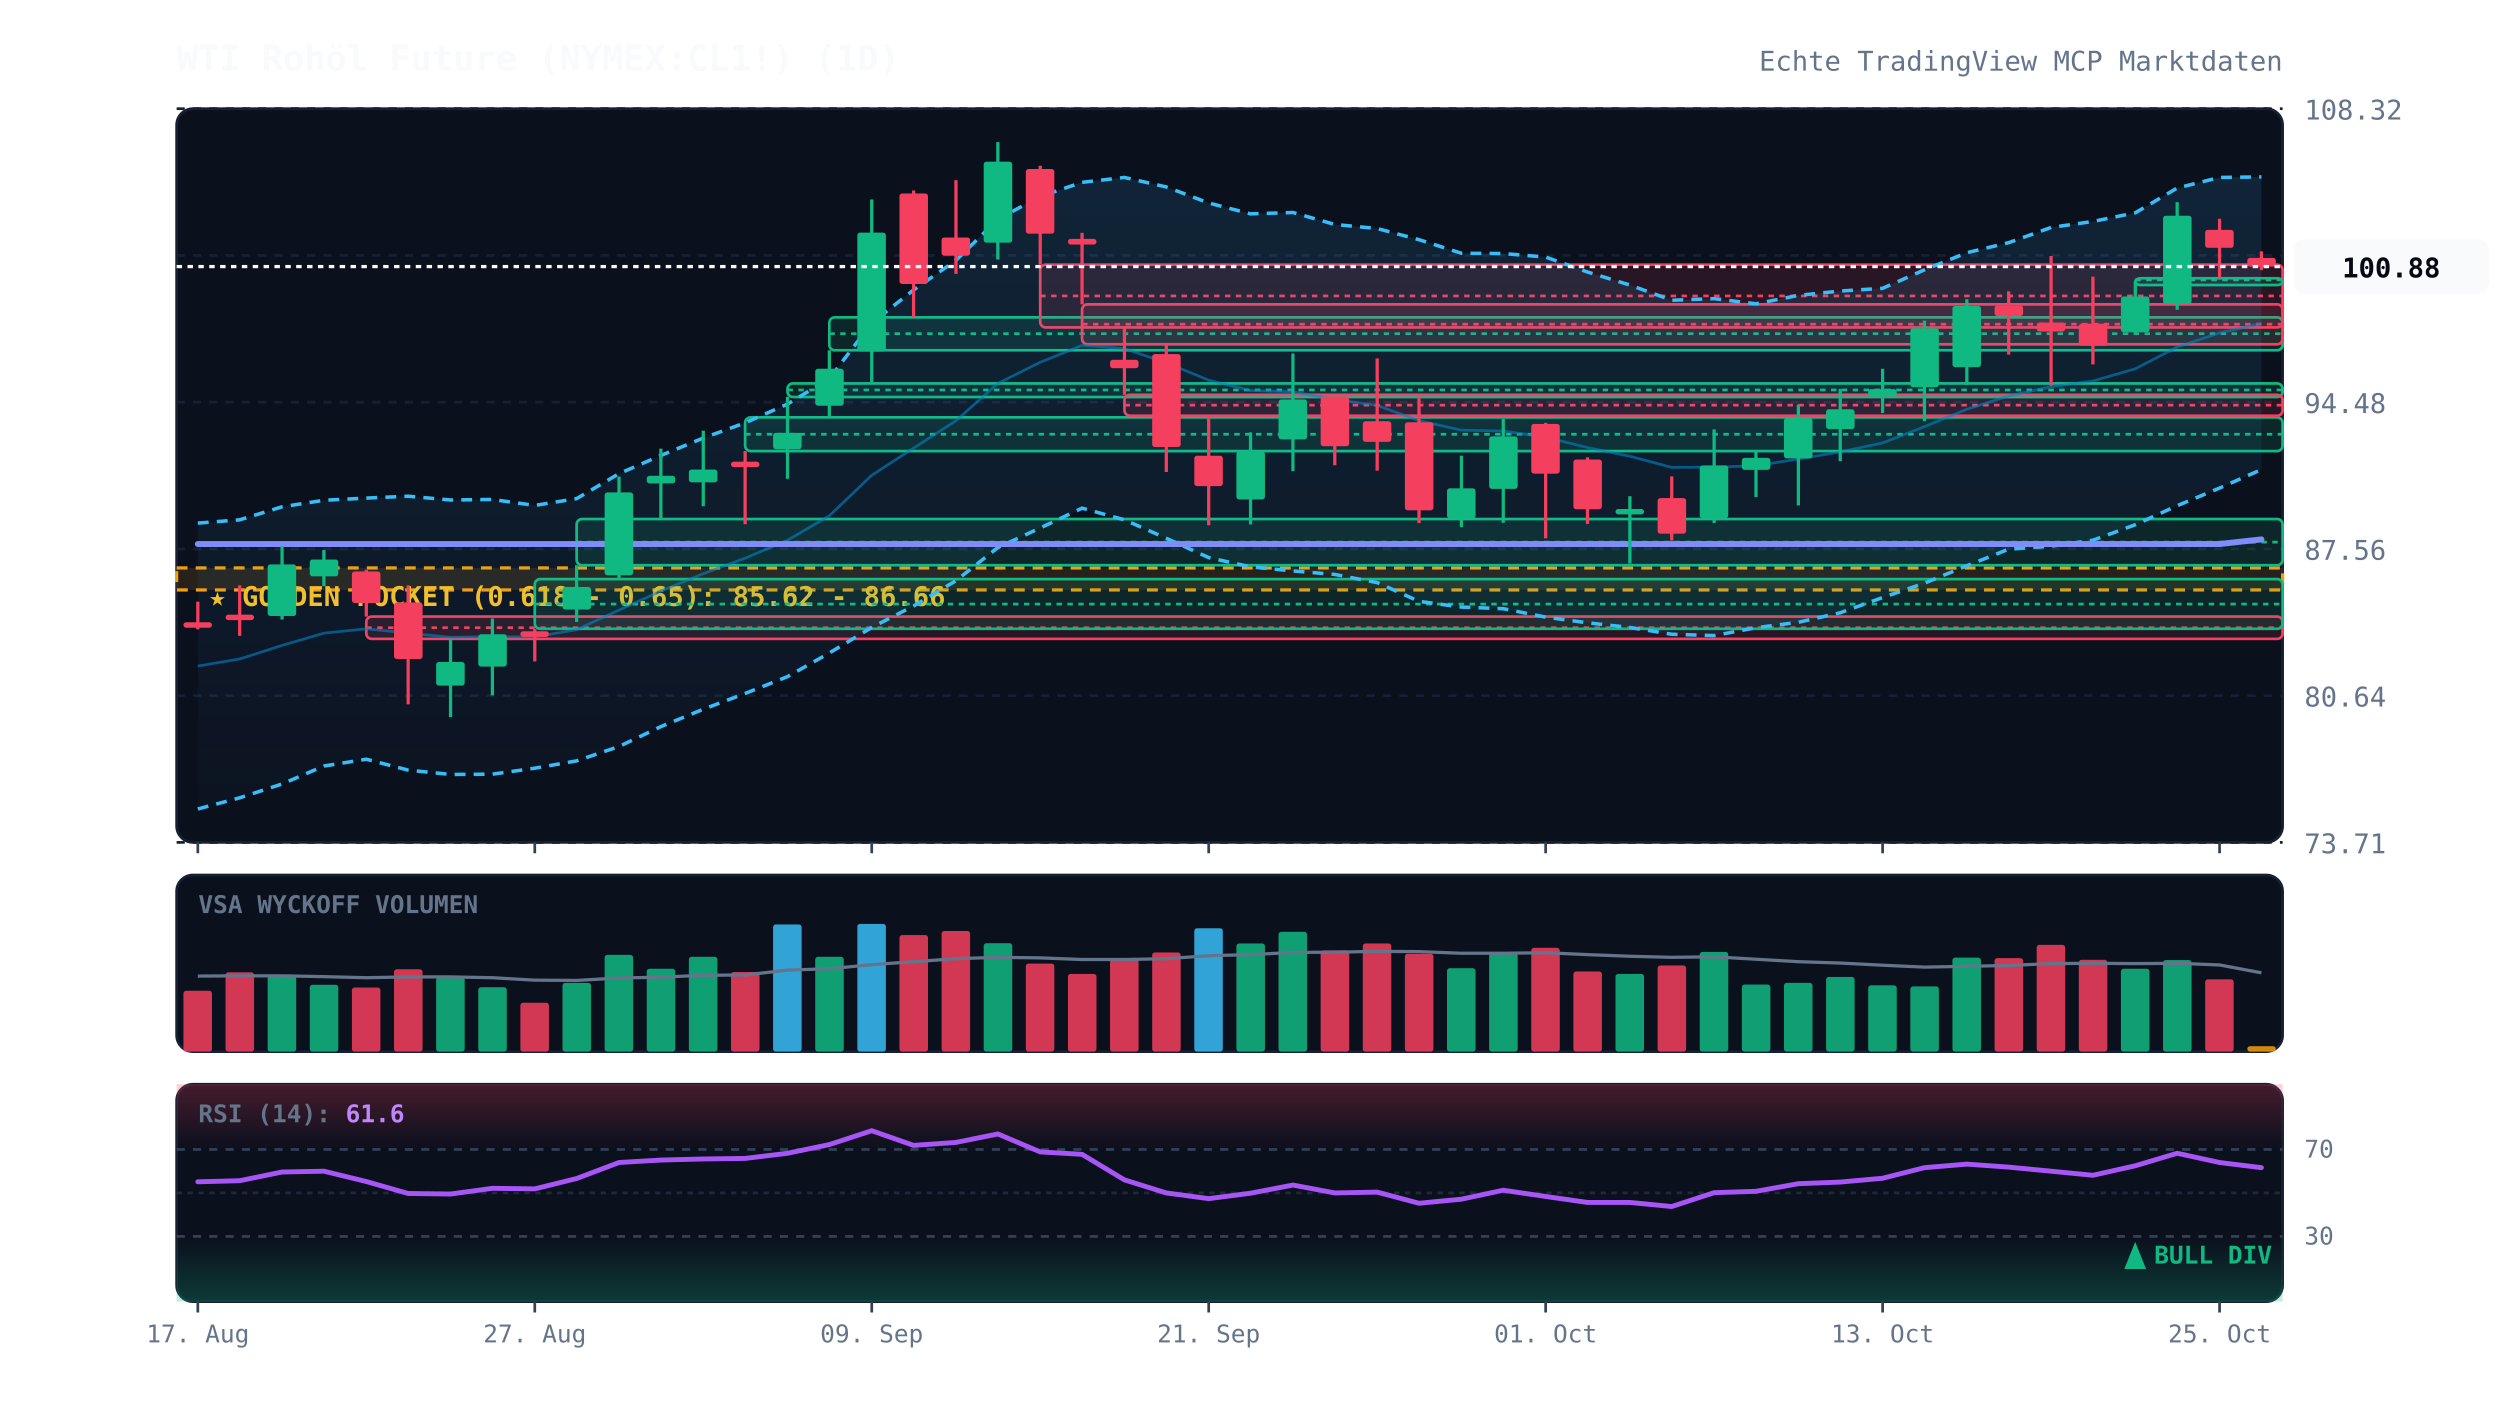
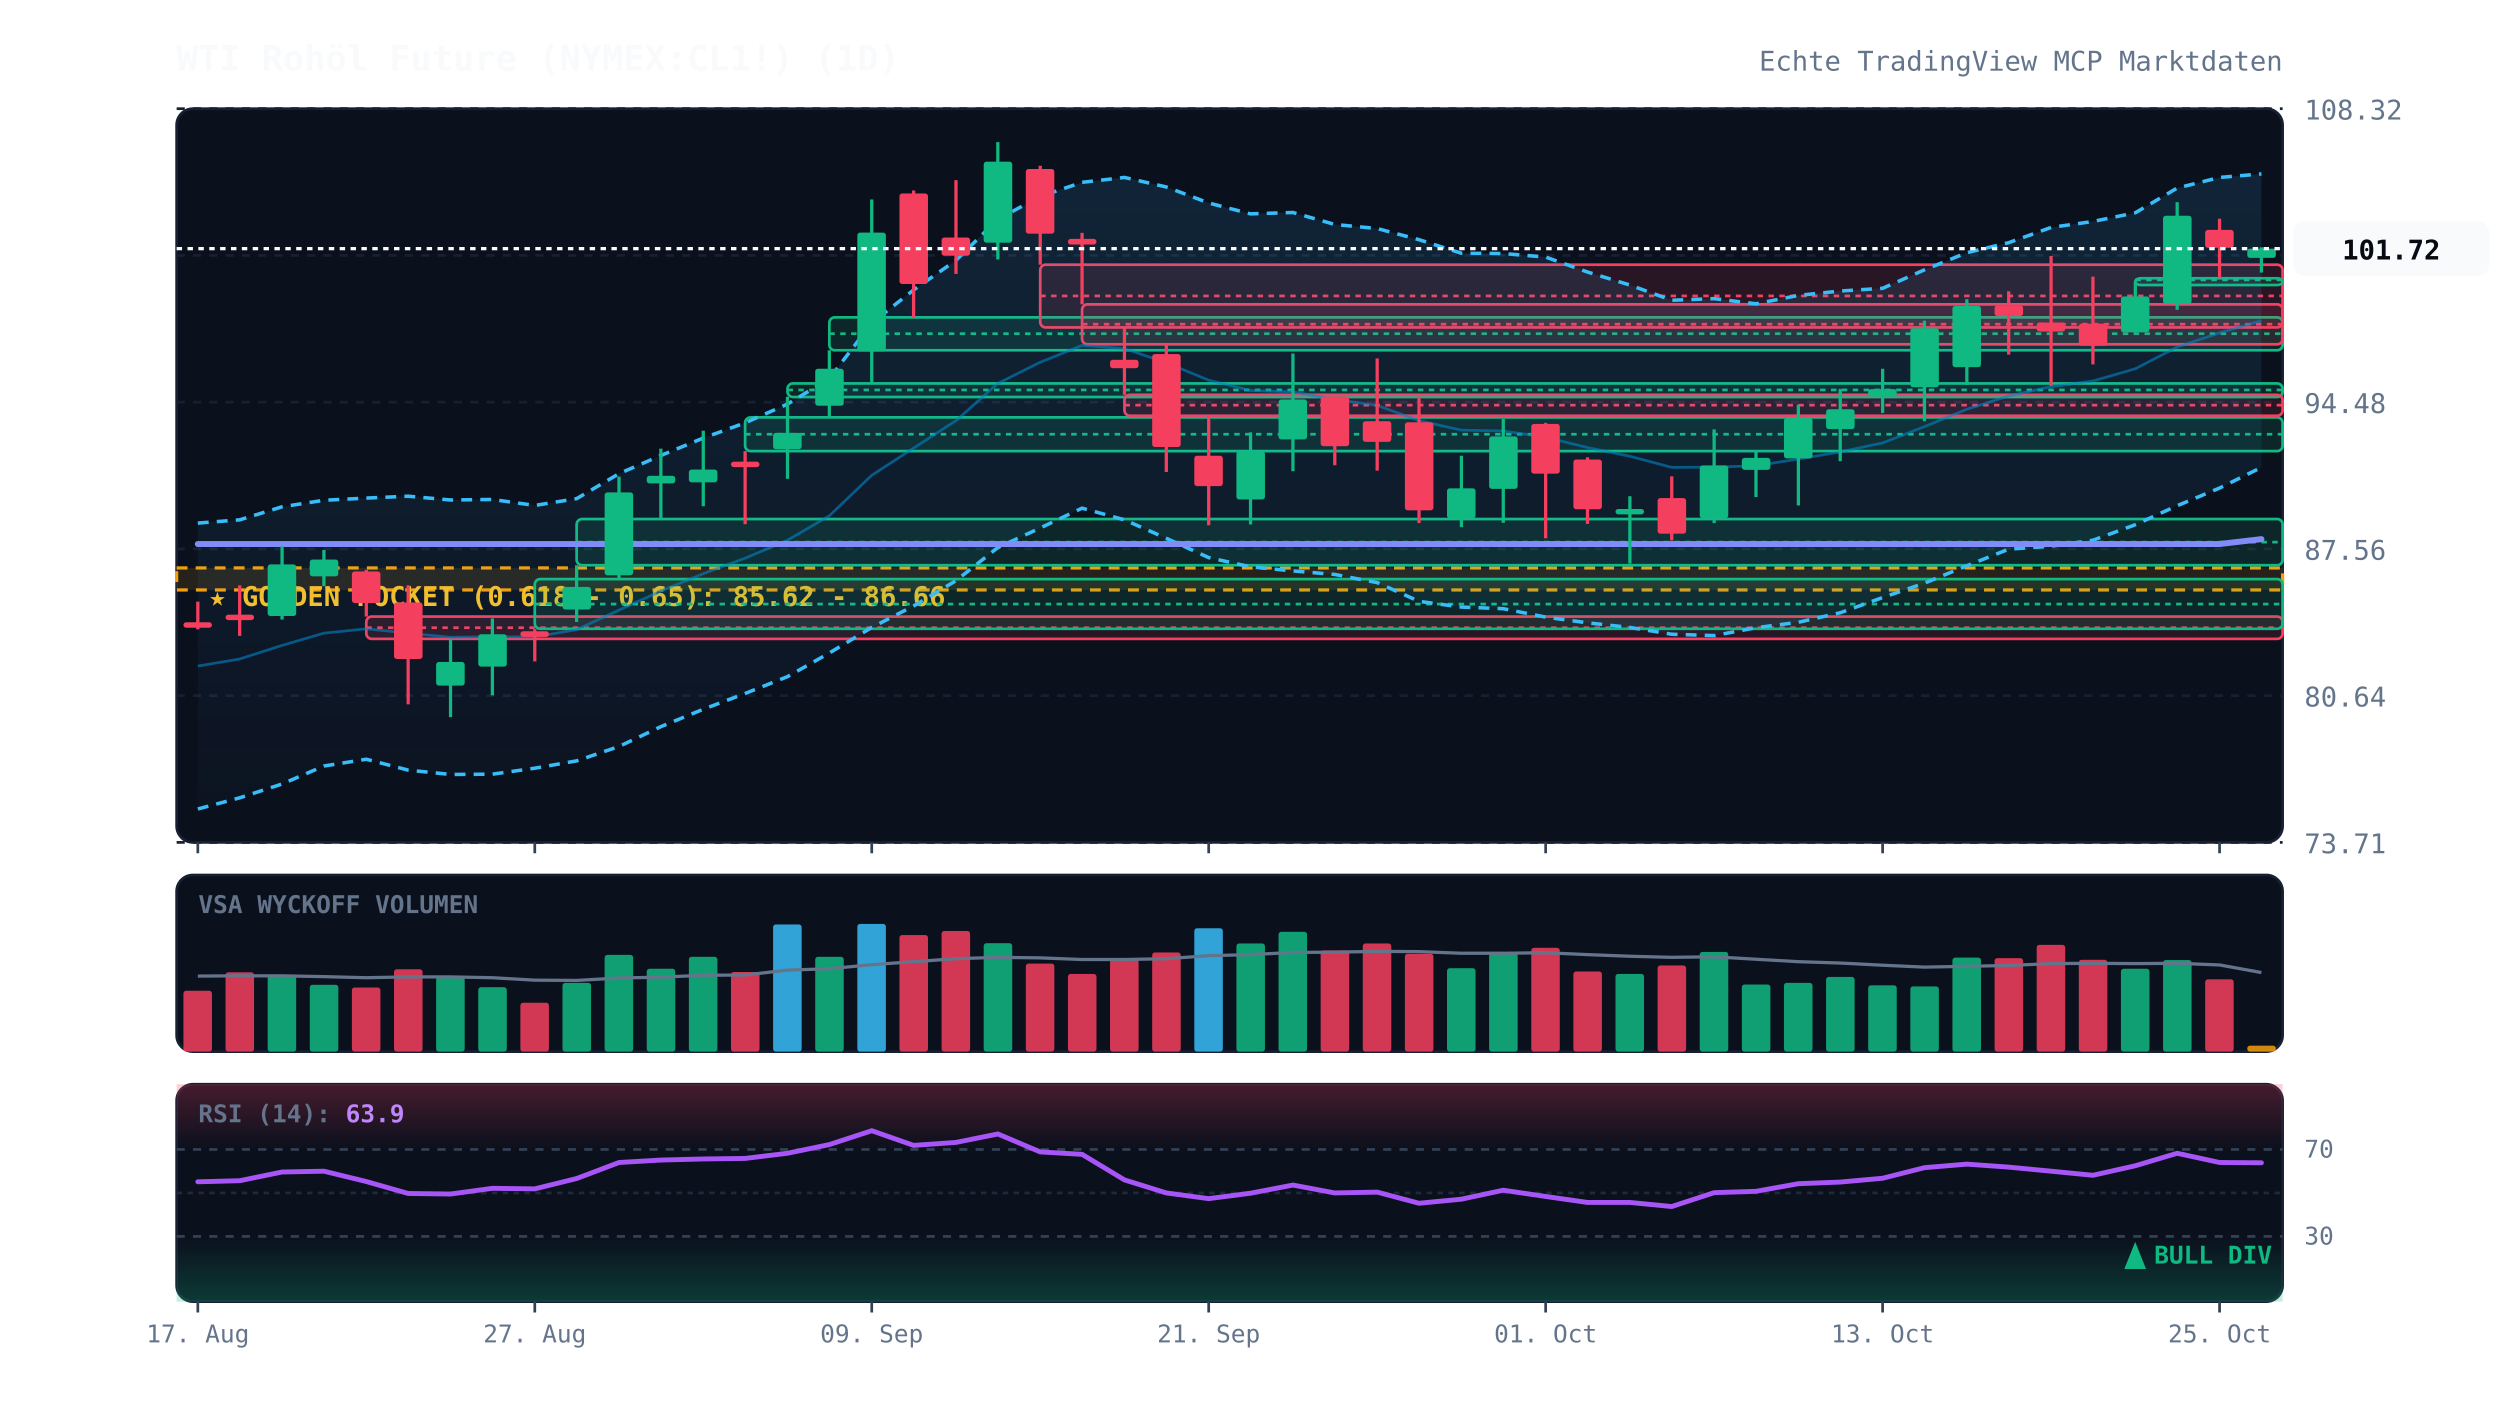
<svg xmlns="http://www.w3.org/2000/svg" viewBox="0 0 920 520" width="100%" height="100%" style="background:#070a13; font-family:'JetBrains Mono', monospace;">
  <defs>
    <linearGradient id="cloud-grad" x1="0%" y1="0%" x2="0%" y2="100%">
      <stop offset="0%" stop-color="#38bdf8" stop-opacity="0.12" />
      <stop offset="100%" stop-color="#38bdf8" stop-opacity="0.02" />
    </linearGradient>
    <linearGradient id="rsi-overbought" x1="0%" y1="0%" x2="0%" y2="100%">
      <stop offset="0%" stop-color="#f43f5e" stop-opacity="0.25" />
      <stop offset="100%" stop-color="#f43f5e" stop-opacity="0.0" />
    </linearGradient>
    <linearGradient id="rsi-oversold" x1="0%" y1="0%" x2="0%" y2="100%">
      <stop offset="0%" stop-color="#10b981" stop-opacity="0.0" />
      <stop offset="100%" stop-color="#10b981" stop-opacity="0.25" />
    </linearGradient>
  </defs>
  <rect x="65" y="40" width="775" height="270" fill="#0b101d" rx="6" stroke="#172033" stroke-width="1" />
  <rect x="65" y="322" width="775" height="65" fill="#0b101d" rx="6" stroke="#172033" stroke-width="1" />
  <rect x="65" y="399" width="775" height="80" fill="#0b101d" rx="6" stroke="#172033" stroke-width="1" />
  <line x1="65" y1="310.0" x2="840" y2="310.0" stroke="#172033" stroke-dasharray="3,3" stroke-width="1" />
  <text x="848" y="314.0" fill="#64748b" font-size="10" text-anchor="start">73.71</text>
  <line x1="65" y1="256.0" x2="840" y2="256.0" stroke="#172033" stroke-dasharray="3,3" stroke-width="1" />
  <text x="848" y="260.0" fill="#64748b" font-size="10" text-anchor="start">80.64</text>
  <line x1="65" y1="202.0" x2="840" y2="202.0" stroke="#172033" stroke-dasharray="3,3" stroke-width="1" />
  <text x="848" y="206.0" fill="#64748b" font-size="10" text-anchor="start">87.56</text>
  <line x1="65" y1="148.0" x2="840" y2="148.0" stroke="#172033" stroke-dasharray="3,3" stroke-width="1" />
  <text x="848" y="152.0" fill="#64748b" font-size="10" text-anchor="start">94.48</text>
  <line x1="65" y1="94.0" x2="840" y2="94.0" stroke="#172033" stroke-dasharray="3,3" stroke-width="1" />
  <text x="848" y="98.0" fill="#64748b" font-size="10" text-anchor="start">101.40</text>
  <line x1="65" y1="40.0" x2="840" y2="40.0" stroke="#172033" stroke-dasharray="3,3" stroke-width="1" />
  <text x="848" y="44.0" fill="#64748b" font-size="10" text-anchor="start">108.32</text>
  <rect x="65" y="209.0" width="775" height="8.1" fill="rgba(245, 158, 11, 0.12)" stroke="#f59e0b" stroke-dasharray="4,3" stroke-width="1.2" />
  <text x="77" y="223.0" fill="#fbbf24" font-size="10" font-weight="bold">★ GOLDEN POCKET (0.618 - 0.65): 85.62 - 86.66</text>
  <rect x="134.8" y="226.9" width="705.2" height="8.2" fill="rgba(244, 63, 94, 0.13)" stroke="#f43f5e" stroke-width="1" rx="2" />
  <line x1="134.8" y1="231.0" x2="840" y2="231.0" stroke="#f43f5e" stroke-dasharray="2,2" stroke-width="1" />
  <rect x="196.8" y="213.1" width="643.2" height="18.3" fill="rgba(16, 185, 129, 0.13)" stroke="#10b981" stroke-width="1" rx="2" />
  <line x1="196.8" y1="222.3" x2="840" y2="222.3" stroke="#10b981" stroke-dasharray="2,2" stroke-width="1" />
  <rect x="212.2" y="191.0" width="627.8" height="17.0" fill="rgba(16, 185, 129, 0.13)" stroke="#10b981" stroke-width="1" rx="2" />
  <line x1="212.2" y1="199.5" x2="840" y2="199.5" stroke="#10b981" stroke-dasharray="2,2" stroke-width="1" />
  <rect x="274.2" y="153.6" width="565.8" height="12.4" fill="rgba(16, 185, 129, 0.13)" stroke="#10b981" stroke-width="1" rx="2" />
  <line x1="274.2" y1="159.8" x2="840" y2="159.8" stroke="#10b981" stroke-dasharray="2,2" stroke-width="1" />
  <rect x="289.8" y="141.1" width="550.2" height="5.0" fill="rgba(16, 185, 129, 0.13)" stroke="#10b981" stroke-width="1" rx="2" />
  <line x1="289.8" y1="143.5" x2="840" y2="143.5" stroke="#10b981" stroke-dasharray="2,2" stroke-width="1" />
  <rect x="305.2" y="116.8" width="534.8" height="12.1" fill="rgba(16, 185, 129, 0.13)" stroke="#10b981" stroke-width="1" rx="2" />
  <line x1="305.2" y1="122.8" x2="840" y2="122.8" stroke="#10b981" stroke-dasharray="2,2" stroke-width="1" />
  <rect x="382.8" y="97.4" width="457.2" height="23.1" fill="rgba(244, 63, 94, 0.13)" stroke="#f43f5e" stroke-width="1" rx="2" />
  <line x1="382.8" y1="108.9" x2="840" y2="108.9" stroke="#f43f5e" stroke-dasharray="2,2" stroke-width="1" />
  <rect x="398.2" y="112.0" width="441.8" height="14.7" fill="rgba(244, 63, 94, 0.13)" stroke="#f43f5e" stroke-width="1" rx="2" />
  <line x1="398.2" y1="119.3" x2="840" y2="119.3" stroke="#f43f5e" stroke-dasharray="2,2" stroke-width="1" />
  <rect x="413.8" y="145.3" width="426.2" height="7.7" fill="rgba(244, 63, 94, 0.13)" stroke="#f43f5e" stroke-width="1" rx="2" />
  <line x1="413.8" y1="149.1" x2="840" y2="149.1" stroke="#f43f5e" stroke-dasharray="2,2" stroke-width="1" />
  <rect x="785.8" y="102.4" width="54.2" height="2.5" fill="rgba(16, 185, 129, 0.13)" stroke="#10b981" stroke-width="1" rx="2" />
  <line x1="785.8" y1="103.0" x2="840" y2="103.0" stroke="#10b981" stroke-dasharray="2,2" stroke-width="1" />
-   <polygon points="72.8,192.5 88.2,191.3 103.8,186.5 119.2,184.1 134.8,183.3 150.2,182.6 165.8,184.0 181.2,183.8 196.8,186.0 212.2,183.5 227.8,174.3 243.2,167.6 258.8,161.2 274.2,155.6 289.8,148.7 305.2,139.3 320.8,118.9 336.2,106.7 351.8,95.8 367.2,80.7 382.8,72.3 398.2,67.1 413.8,65.3 429.2,68.8 444.8,74.7 460.2,78.7 475.8,78.2 491.2,82.6 506.8,84.1 522.2,88.2 537.8,93.2 553.2,93.3 568.8,94.6 584.2,100.1 599.8,104.9 615.2,110.5 630.8,109.9 646.2,111.8 661.8,108.7 677.2,107.1 692.8,106.1 708.2,99.3 723.8,93.0 739.2,89.3 754.8,83.7 770.2,81.5 785.8,78.3 801.2,69.2 816.8,65.3 832.2,65.1 832.2,172.8 816.8,179.6 801.2,186.1 785.8,193.1 770.2,198.8 754.8,201.0 739.2,202.1 723.8,208.2 708.2,214.6 692.8,219.9 677.2,225.5 661.8,229.0 646.2,231.0 630.8,233.9 615.2,233.4 599.8,230.9 584.2,229.2 568.8,227.1 553.2,224.0 537.8,223.4 522.2,221.3 506.8,214.4 491.2,211.4 475.8,210.1 460.2,208.6 444.8,205.2 429.2,198.1 413.8,191.3 398.2,187.0 382.8,194.3 367.2,201.5 351.8,213.7 336.2,223.0 320.8,230.9 305.2,240.3 289.8,249.0 274.2,255.2 258.8,261.0 243.2,267.4 227.8,274.7 212.2,280.0 196.8,282.7 181.2,284.9 165.8,285.0 150.2,283.4 134.8,279.4 119.2,281.9 103.8,288.5 88.2,293.6 72.8,297.7" fill="url(#cloud-grad)" />
-   <polyline points="72.8,192.5 88.2,191.3 103.8,186.5 119.2,184.1 134.8,183.3 150.2,182.6 165.8,184.0 181.2,183.8 196.8,186.0 212.2,183.5 227.8,174.3 243.2,167.6 258.8,161.2 274.2,155.6 289.8,148.7 305.2,139.3 320.8,118.9 336.2,106.7 351.8,95.8 367.2,80.7 382.8,72.3 398.2,67.1 413.8,65.3 429.2,68.8 444.8,74.7 460.2,78.7 475.8,78.2 491.2,82.6 506.8,84.1 522.2,88.2 537.8,93.2 553.2,93.3 568.8,94.6 584.2,100.1 599.8,104.9 615.2,110.5 630.8,109.9 646.2,111.8 661.8,108.7 677.2,107.1 692.8,106.1 708.2,99.3 723.8,93.0 739.2,89.3 754.8,83.7 770.2,81.5 785.8,78.3 801.2,69.2 816.8,65.3 832.2,65.1" fill="none" stroke="#38bdf8" stroke-width="1.3" stroke-dasharray="4,3" />
-   <polyline points="72.8,297.7 88.2,293.6 103.8,288.5 119.2,281.9 134.8,279.4 150.2,283.4 165.8,285.0 181.2,284.9 196.8,282.7 212.2,280.0 227.8,274.7 243.2,267.4 258.8,261.0 274.2,255.2 289.8,249.0 305.2,240.3 320.8,230.9 336.2,223.0 351.8,213.7 367.2,201.5 382.8,194.3 398.2,187.0 413.8,191.3 429.2,198.1 444.8,205.2 460.2,208.6 475.8,210.1 491.2,211.4 506.8,214.4 522.2,221.3 537.8,223.4 553.2,224.0 568.8,227.1 584.2,229.2 599.8,230.9 615.2,233.4 630.8,233.9 646.2,231.0 661.8,229.0 677.2,225.5 692.8,219.9 708.2,214.6 723.8,208.2 739.2,202.1 754.8,201.0 770.2,198.8 785.8,193.1 801.2,186.1 816.8,179.6 832.2,172.8" fill="none" stroke="#38bdf8" stroke-width="1.3" stroke-dasharray="4,3" />
-   <polyline points="72.8,245.1 88.2,242.5 103.8,237.5 119.2,233.0 134.8,231.4 150.2,233.0 165.8,234.5 181.2,234.3 196.8,234.4 212.2,231.7 227.8,224.5 243.2,217.5 258.8,211.1 274.2,205.4 289.8,198.8 305.2,189.8 320.8,174.9 336.2,164.9 351.8,154.8 367.2,141.1 382.8,133.3 398.2,127.1 413.8,128.3 429.2,133.5 444.8,139.9 460.2,143.7 475.8,144.2 491.2,147.0 506.8,149.2 522.2,154.8 537.8,158.3 553.2,158.6 568.8,160.9 584.2,164.7 599.8,167.9 615.2,172.0 630.8,171.9 646.2,171.4 661.8,168.9 677.2,166.3 692.8,163.0 708.2,157.0 723.8,150.6 739.2,145.7 754.8,142.3 770.2,140.2 785.8,135.7 801.2,127.7 816.8,122.5 832.2,119.0" fill="none" stroke="#0284c7" stroke-width="1.0" stroke-opacity="0.6" />
-   <polyline points="72.8,200.2 88.2,200.2 103.8,200.2 119.2,200.2 134.8,200.2 150.2,200.2 165.8,200.2 181.2,200.2 196.8,200.2 212.2,200.2 227.8,200.2 243.2,200.2 258.8,200.2 274.2,200.2 289.8,200.2 305.2,200.2 320.8,200.2 336.2,200.2 351.8,200.2 367.2,200.2 382.8,200.2 398.2,200.2 413.8,200.2 429.2,200.2 444.8,200.2 460.2,200.2 475.8,200.2 491.2,200.2 506.8,200.2 522.2,200.2 537.8,200.2 553.2,200.2 568.8,200.2 584.2,200.2 599.8,200.2 615.2,200.2 630.8,200.2 646.2,200.2 661.8,200.2 677.2,200.2 692.8,200.2 708.2,200.2 723.8,200.2 739.2,200.2 754.8,200.2 770.2,200.2 785.8,200.2 801.2,200.2 816.8,200.2 832.2,198.5" fill="none" stroke="#818cf8" stroke-width="2.2" stroke-linecap="round" />
+   <polygon points="72.8,192.5 88.2,191.3 103.8,186.5 119.2,184.1 134.8,183.3 150.2,182.6 165.8,184.0 181.2,183.8 196.8,186.0 212.2,183.5 227.8,174.3 243.2,167.6 258.8,161.2 274.2,155.6 289.8,148.7 305.2,139.3 320.8,118.9 336.2,106.7 351.8,95.8 367.2,80.7 382.8,72.3 398.2,67.1 413.8,65.3 429.2,68.8 444.8,74.7 460.2,78.7 475.8,78.2 491.2,82.6 506.8,84.1 522.2,88.2 537.8,93.2 553.2,93.3 568.8,94.6 584.2,100.1 599.8,104.9 615.2,110.5 630.8,109.9 646.2,111.8 661.8,108.7 677.2,107.1 692.8,106.1 708.2,99.3 723.8,93.0 739.2,89.3 754.8,83.7 770.2,81.5 785.8,78.3 801.2,69.2 816.8,65.3 832.2,64.0 832.2,172.0 816.8,179.6 801.2,186.1 785.8,193.1 770.2,198.8 754.8,201.0 739.2,202.1 723.8,208.2 708.2,214.6 692.8,219.9 677.2,225.5 661.8,229.0 646.2,231.0 630.8,233.9 615.2,233.4 599.8,230.9 584.2,229.2 568.8,227.1 553.2,224.0 537.8,223.4 522.2,221.3 506.8,214.4 491.2,211.4 475.8,210.1 460.2,208.6 444.8,205.2 429.2,198.1 413.8,191.3 398.2,187.0 382.8,194.3 367.2,201.5 351.8,213.7 336.2,223.0 320.8,230.9 305.2,240.3 289.8,249.0 274.2,255.2 258.8,261.0 243.2,267.4 227.8,274.7 212.2,280.0 196.8,282.7 181.2,284.9 165.8,285.0 150.2,283.4 134.8,279.4 119.2,281.9 103.8,288.5 88.2,293.6 72.8,297.7" fill="url(#cloud-grad)" />
+   <polyline points="72.8,192.5 88.2,191.3 103.8,186.5 119.2,184.1 134.8,183.3 150.2,182.6 165.8,184.0 181.2,183.8 196.8,186.0 212.2,183.5 227.8,174.3 243.2,167.6 258.8,161.2 274.2,155.6 289.8,148.7 305.2,139.3 320.8,118.9 336.2,106.7 351.8,95.8 367.2,80.7 382.8,72.3 398.2,67.1 413.8,65.3 429.2,68.8 444.8,74.7 460.2,78.7 475.8,78.2 491.2,82.6 506.8,84.1 522.2,88.2 537.8,93.2 553.2,93.3 568.8,94.6 584.2,100.1 599.8,104.9 615.2,110.5 630.8,109.9 646.2,111.8 661.8,108.7 677.2,107.1 692.8,106.1 708.2,99.3 723.8,93.0 739.2,89.3 754.8,83.7 770.2,81.5 785.8,78.3 801.2,69.2 816.8,65.3 832.2,64.0" fill="none" stroke="#38bdf8" stroke-width="1.3" stroke-dasharray="4,3" />
+   <polyline points="72.8,297.7 88.2,293.6 103.8,288.5 119.2,281.9 134.8,279.4 150.2,283.4 165.8,285.0 181.2,284.9 196.8,282.7 212.2,280.0 227.8,274.7 243.2,267.4 258.8,261.0 274.2,255.2 289.8,249.0 305.2,240.3 320.8,230.9 336.2,223.0 351.8,213.7 367.2,201.5 382.8,194.3 398.2,187.0 413.8,191.3 429.2,198.1 444.8,205.2 460.2,208.6 475.8,210.1 491.2,211.4 506.8,214.4 522.2,221.3 537.8,223.4 553.2,224.0 568.8,227.1 584.2,229.2 599.8,230.9 615.2,233.4 630.8,233.9 646.2,231.0 661.8,229.0 677.2,225.5 692.8,219.9 708.2,214.6 723.8,208.2 739.2,202.1 754.8,201.0 770.2,198.8 785.8,193.1 801.2,186.1 816.8,179.6 832.2,172.0" fill="none" stroke="#38bdf8" stroke-width="1.3" stroke-dasharray="4,3" />
+   <polyline points="72.8,245.1 88.2,242.5 103.8,237.5 119.2,233.0 134.8,231.4 150.2,233.0 165.8,234.5 181.2,234.3 196.8,234.4 212.2,231.7 227.8,224.5 243.2,217.5 258.8,211.1 274.2,205.4 289.8,198.8 305.2,189.8 320.8,174.9 336.2,164.9 351.8,154.8 367.2,141.1 382.8,133.3 398.2,127.1 413.8,128.3 429.2,133.5 444.8,139.9 460.2,143.7 475.8,144.2 491.2,147.0 506.8,149.2 522.2,154.8 537.8,158.3 553.2,158.6 568.8,160.9 584.2,164.7 599.8,167.9 615.2,172.0 630.8,171.9 646.2,171.4 661.8,168.9 677.2,166.3 692.8,163.0 708.2,157.0 723.8,150.6 739.2,145.7 754.8,142.3 770.2,140.2 785.8,135.7 801.2,127.7 816.8,122.5 832.2,118.0" fill="none" stroke="#0284c7" stroke-width="1.0" stroke-opacity="0.6" />
+   <polyline points="72.8,200.2 88.2,200.2 103.8,200.2 119.2,200.2 134.8,200.2 150.2,200.2 165.8,200.2 181.2,200.2 196.8,200.2 212.2,200.2 227.8,200.2 243.2,200.2 258.8,200.2 274.2,200.2 289.8,200.2 305.2,200.2 320.8,200.2 336.2,200.2 351.8,200.2 367.2,200.2 382.8,200.2 398.2,200.2 413.8,200.2 429.2,200.2 444.8,200.2 460.2,200.2 475.8,200.2 491.2,200.2 506.8,200.2 522.2,200.2 537.8,200.2 553.2,200.2 568.8,200.2 584.2,200.2 599.8,200.2 615.2,200.2 630.8,200.2 646.2,200.2 661.8,200.2 677.2,200.2 692.8,200.2 708.2,200.2 723.8,200.2 739.2,200.2 754.8,200.2 770.2,200.2 785.8,200.2 801.2,200.2 816.8,200.2 832.2,198.4" fill="none" stroke="#818cf8" stroke-width="2.2" stroke-linecap="round" />
  <line x1="72.8" y1="221.4" x2="72.8" y2="231.6" stroke="#f43f5e" stroke-width="1.2" />
  <rect x="67.5" y="229.0" width="10.5" height="2.0" fill="#f43f5e" rx="1" />
  <line x1="88.2" y1="215.4" x2="88.2" y2="234.0" stroke="#f43f5e" stroke-width="1.2" />
  <rect x="83.0" y="226.2" width="10.5" height="2.0" fill="#f43f5e" rx="1" />
  <line x1="103.8" y1="201.0" x2="103.8" y2="228.0" stroke="#10b981" stroke-width="1.2" />
  <rect x="98.5" y="207.7" width="10.5" height="19.0" fill="#10b981" rx="1" />
  <line x1="119.2" y1="202.4" x2="119.2" y2="215.7" stroke="#10b981" stroke-width="1.2" />
  <rect x="114.0" y="205.9" width="10.5" height="6.2" fill="#10b981" rx="1" />
  <line x1="134.8" y1="209.7" x2="134.8" y2="226.9" stroke="#f43f5e" stroke-width="1.2" />
  <rect x="129.5" y="210.3" width="10.5" height="11.6" fill="#f43f5e" rx="1" />
  <line x1="150.2" y1="215.4" x2="150.2" y2="259.2" stroke="#f43f5e" stroke-width="1.2" />
  <rect x="145.0" y="221.7" width="10.5" height="20.8" fill="#f43f5e" rx="1" />
  <line x1="165.8" y1="235.1" x2="165.8" y2="263.9" stroke="#10b981" stroke-width="1.2" />
  <rect x="160.5" y="243.6" width="10.5" height="8.7" fill="#10b981" rx="1" />
  <line x1="181.2" y1="227.6" x2="181.2" y2="255.9" stroke="#10b981" stroke-width="1.2" />
  <rect x="176.0" y="233.4" width="10.5" height="11.9" fill="#10b981" rx="1" />
  <line x1="196.8" y1="231.5" x2="196.8" y2="243.4" stroke="#f43f5e" stroke-width="1.2" />
  <rect x="191.5" y="232.3" width="10.5" height="2.1" fill="#f43f5e" rx="1" />
  <line x1="212.2" y1="208.0" x2="212.2" y2="228.9" stroke="#10b981" stroke-width="1.2" />
  <rect x="207.0" y="216.0" width="10.5" height="8.3" fill="#10b981" rx="1" />
  <line x1="227.8" y1="175.4" x2="227.8" y2="213.1" stroke="#10b981" stroke-width="1.2" />
  <rect x="222.5" y="181.2" width="10.5" height="30.5" fill="#10b981" rx="1" />
  <line x1="243.2" y1="165.1" x2="243.2" y2="191.0" stroke="#10b981" stroke-width="1.2" />
  <rect x="238.0" y="175.1" width="10.5" height="2.8" fill="#10b981" rx="1" />
  <line x1="258.8" y1="158.5" x2="258.8" y2="186.3" stroke="#10b981" stroke-width="1.2" />
  <rect x="253.5" y="172.8" width="10.5" height="4.7" fill="#10b981" rx="1" />
  <line x1="274.2" y1="166.0" x2="274.2" y2="192.9" stroke="#f43f5e" stroke-width="1.2" />
  <rect x="269.0" y="169.9" width="10.5" height="2.0" fill="#f43f5e" rx="1" />
  <line x1="289.8" y1="146.0" x2="289.8" y2="176.2" stroke="#10b981" stroke-width="1.2" />
  <rect x="284.5" y="159.3" width="10.5" height="6.0" fill="#10b981" rx="1" />
  <line x1="305.2" y1="128.9" x2="305.2" y2="153.6" stroke="#10b981" stroke-width="1.2" />
  <rect x="300.0" y="135.7" width="10.5" height="13.6" fill="#10b981" rx="1" />
  <line x1="320.8" y1="73.4" x2="320.8" y2="141.1" stroke="#10b981" stroke-width="1.2" />
  <rect x="315.5" y="85.6" width="10.5" height="43.7" fill="#10b981" rx="1" />
  <line x1="336.2" y1="70.1" x2="336.2" y2="116.8" stroke="#f43f5e" stroke-width="1.2" />
  <rect x="331.0" y="71.2" width="10.5" height="33.3" fill="#f43f5e" rx="1" />
  <line x1="351.8" y1="66.3" x2="351.8" y2="100.8" stroke="#f43f5e" stroke-width="1.2" />
  <rect x="346.5" y="87.4" width="10.5" height="6.7" fill="#f43f5e" rx="1" />
  <line x1="367.2" y1="52.3" x2="367.2" y2="95.5" stroke="#10b981" stroke-width="1.2" />
  <rect x="362.0" y="59.5" width="10.5" height="29.8" fill="#10b981" rx="1" />
  <line x1="382.8" y1="61.0" x2="382.8" y2="97.4" stroke="#f43f5e" stroke-width="1.2" />
  <rect x="377.5" y="62.2" width="10.5" height="23.8" fill="#f43f5e" rx="1" />
  <line x1="398.2" y1="85.7" x2="398.2" y2="112.0" stroke="#f43f5e" stroke-width="1.2" />
  <rect x="393.0" y="87.9" width="10.5" height="2.1" fill="#f43f5e" rx="1" />
  <line x1="413.8" y1="120.5" x2="413.8" y2="145.3" stroke="#f43f5e" stroke-width="1.2" />
  <rect x="408.5" y="132.4" width="10.5" height="3.1" fill="#f43f5e" rx="1" />
  <line x1="429.2" y1="126.6" x2="429.2" y2="173.7" stroke="#f43f5e" stroke-width="1.2" />
  <rect x="424.0" y="130.3" width="10.5" height="34.2" fill="#f43f5e" rx="1" />
  <line x1="444.8" y1="153.0" x2="444.8" y2="193.3" stroke="#f43f5e" stroke-width="1.2" />
  <rect x="439.5" y="167.7" width="10.5" height="11.2" fill="#f43f5e" rx="1" />
  <line x1="460.2" y1="159.1" x2="460.2" y2="193.0" stroke="#10b981" stroke-width="1.2" />
  <rect x="455.0" y="166.1" width="10.5" height="17.7" fill="#10b981" rx="1" />
  <line x1="475.8" y1="130.1" x2="475.8" y2="173.4" stroke="#10b981" stroke-width="1.2" />
  <rect x="470.5" y="147.0" width="10.5" height="14.7" fill="#10b981" rx="1" />
  <line x1="491.2" y1="145.9" x2="491.2" y2="171.2" stroke="#f43f5e" stroke-width="1.2" />
  <rect x="486.0" y="145.9" width="10.5" height="18.3" fill="#f43f5e" rx="1" />
  <line x1="506.8" y1="131.9" x2="506.8" y2="173.2" stroke="#f43f5e" stroke-width="1.2" />
  <rect x="501.5" y="155.0" width="10.5" height="7.6" fill="#f43f5e" rx="1" />
  <line x1="522.2" y1="146.0" x2="522.2" y2="192.5" stroke="#f43f5e" stroke-width="1.2" />
  <rect x="517.0" y="155.4" width="10.5" height="32.4" fill="#f43f5e" rx="1" />
  <line x1="537.8" y1="167.7" x2="537.8" y2="194.0" stroke="#10b981" stroke-width="1.2" />
  <rect x="532.5" y="179.7" width="10.5" height="11.1" fill="#10b981" rx="1" />
  <line x1="553.2" y1="154.2" x2="553.2" y2="192.4" stroke="#10b981" stroke-width="1.2" />
  <rect x="548.0" y="160.6" width="10.5" height="19.3" fill="#10b981" rx="1" />
  <line x1="568.8" y1="155.6" x2="568.8" y2="198.1" stroke="#f43f5e" stroke-width="1.2" />
  <rect x="563.5" y="156.0" width="10.5" height="18.3" fill="#f43f5e" rx="1" />
  <line x1="584.2" y1="168.3" x2="584.2" y2="192.8" stroke="#f43f5e" stroke-width="1.2" />
  <rect x="579.0" y="169.1" width="10.5" height="18.3" fill="#f43f5e" rx="1" />
  <line x1="599.8" y1="182.6" x2="599.8" y2="207.4" stroke="#10b981" stroke-width="1.2" />
  <rect x="594.5" y="187.3" width="10.5" height="2.0" fill="#10b981" rx="1" />
  <line x1="615.2" y1="175.3" x2="615.2" y2="198.9" stroke="#f43f5e" stroke-width="1.2" />
  <rect x="610.0" y="183.3" width="10.5" height="13.1" fill="#f43f5e" rx="1" />
  <line x1="630.8" y1="158.0" x2="630.8" y2="192.5" stroke="#10b981" stroke-width="1.2" />
  <rect x="625.5" y="171.3" width="10.5" height="19.4" fill="#10b981" rx="1" />
  <line x1="646.2" y1="166.0" x2="646.2" y2="182.9" stroke="#10b981" stroke-width="1.2" />
  <rect x="641.0" y="168.5" width="10.5" height="4.4" fill="#10b981" rx="1" />
  <line x1="661.8" y1="148.9" x2="661.8" y2="186.0" stroke="#10b981" stroke-width="1.2" />
  <rect x="656.5" y="153.8" width="10.5" height="14.9" fill="#10b981" rx="1" />
  <line x1="677.2" y1="143.1" x2="677.2" y2="169.7" stroke="#10b981" stroke-width="1.2" />
  <rect x="672.0" y="150.6" width="10.5" height="7.3" fill="#10b981" rx="1" />
  <line x1="692.8" y1="135.7" x2="692.8" y2="152.0" stroke="#10b981" stroke-width="1.2" />
  <rect x="687.5" y="143.2" width="10.5" height="2.7" fill="#10b981" rx="1" />
  <line x1="708.2" y1="118.0" x2="708.2" y2="155.0" stroke="#10b981" stroke-width="1.2" />
  <rect x="703.0" y="120.8" width="10.5" height="21.7" fill="#10b981" rx="1" />
  <line x1="723.8" y1="110.1" x2="723.8" y2="141.7" stroke="#10b981" stroke-width="1.2" />
  <rect x="718.5" y="112.6" width="10.5" height="22.5" fill="#10b981" rx="1" />
  <line x1="739.2" y1="107.2" x2="739.2" y2="130.5" stroke="#f43f5e" stroke-width="1.2" />
  <rect x="734.0" y="112.4" width="10.5" height="3.9" fill="#f43f5e" rx="1" />
  <line x1="754.8" y1="94.2" x2="754.8" y2="142.0" stroke="#f43f5e" stroke-width="1.2" />
  <rect x="749.5" y="118.7" width="10.5" height="3.3" fill="#f43f5e" rx="1" />
  <line x1="770.2" y1="101.8" x2="770.2" y2="134.1" stroke="#f43f5e" stroke-width="1.2" />
  <rect x="765.0" y="119.1" width="10.5" height="8.1" fill="#f43f5e" rx="1" />
  <line x1="785.8" y1="103.6" x2="785.8" y2="122.7" stroke="#10b981" stroke-width="1.2" />
  <rect x="780.5" y="109.1" width="10.5" height="13.2" fill="#10b981" rx="1" />
  <line x1="801.2" y1="74.4" x2="801.2" y2="114.0" stroke="#10b981" stroke-width="1.2" />
  <rect x="796.0" y="79.4" width="10.5" height="32.5" fill="#10b981" rx="1" />
  <line x1="816.8" y1="80.5" x2="816.8" y2="102.4" stroke="#f43f5e" stroke-width="1.2" />
  <rect x="811.5" y="84.6" width="10.5" height="6.6" fill="#f43f5e" rx="1" />
-   <line x1="832.2" y1="92.5" x2="832.2" y2="99.4" stroke="#f43f5e" stroke-width="1.2" />
-   <rect x="827.0" y="94.9" width="10.5" height="3.2" fill="#f43f5e" rx="1" />
-   <line x1="65" y1="98.1" x2="840" y2="98.1" stroke="#f8fafc" stroke-width="1.2" stroke-dasharray="2,2" />
-   <rect x="844" y="88.1" width="72" height="20" fill="#f8fafc" rx="4" />
-   <text x="880" y="102.1" fill="#070a13" font-size="10" font-weight="bold" text-anchor="middle">100.88</text>
+   <line x1="832.2" y1="91.0" x2="832.2" y2="100.3" stroke="#10b981" stroke-width="1.2" />
+   <rect x="827.0" y="91.5" width="10.5" height="3.4" fill="#10b981" rx="1" />
+   <line x1="65" y1="91.5" x2="840" y2="91.5" stroke="#f8fafc" stroke-width="1.2" stroke-dasharray="2,2" />
+   <rect x="844" y="81.5" width="72" height="20" fill="#f8fafc" rx="4" />
+   <text x="880" y="95.5" fill="#070a13" font-size="10" font-weight="bold" text-anchor="middle">101.72</text>
  <text x="73" y="336" fill="#64748b" font-size="9" font-weight="bold">VSA WYCKOFF VOLUMEN</text>
  <rect x="67.5" y="364.6" width="10.5" height="22.4" fill="#f43f5e" opacity="0.85" rx="1" />
  <rect x="83.0" y="357.8" width="10.5" height="29.2" fill="#f43f5e" opacity="0.85" rx="1" />
  <rect x="98.5" y="358.8" width="10.5" height="28.2" fill="#10b981" opacity="0.85" rx="1" />
  <rect x="114.0" y="362.4" width="10.5" height="24.6" fill="#10b981" opacity="0.85" rx="1" />
  <rect x="129.5" y="363.4" width="10.5" height="23.6" fill="#f43f5e" opacity="0.85" rx="1" />
  <rect x="145.0" y="356.7" width="10.5" height="30.3" fill="#f43f5e" opacity="0.85" rx="1" />
  <rect x="160.5" y="359.5" width="10.5" height="27.5" fill="#10b981" opacity="0.85" rx="1" />
  <rect x="176.0" y="363.3" width="10.5" height="23.7" fill="#10b981" opacity="0.85" rx="1" />
  <rect x="191.5" y="369.0" width="10.5" height="18.0" fill="#f43f5e" opacity="0.85" rx="1" />
  <rect x="207.0" y="361.7" width="10.5" height="25.3" fill="#10b981" opacity="0.85" rx="1" />
  <rect x="222.5" y="351.4" width="10.5" height="35.6" fill="#10b981" opacity="0.85" rx="1" />
  <rect x="238.0" y="356.5" width="10.5" height="30.5" fill="#10b981" opacity="0.85" rx="1" />
  <rect x="253.5" y="352.1" width="10.5" height="34.9" fill="#10b981" opacity="0.85" rx="1" />
  <rect x="269.0" y="357.7" width="10.5" height="29.3" fill="#f43f5e" opacity="0.85" rx="1" />
  <rect x="284.5" y="340.2" width="10.5" height="46.8" fill="#38bdf8" opacity="0.85" rx="1" />
  <rect x="300.0" y="352.1" width="10.5" height="34.9" fill="#10b981" opacity="0.85" rx="1" />
  <rect x="315.5" y="340.0" width="10.5" height="47.0" fill="#38bdf8" opacity="0.85" rx="1" />
  <rect x="331.0" y="344.1" width="10.5" height="42.9" fill="#f43f5e" opacity="0.85" rx="1" />
  <rect x="346.5" y="342.6" width="10.5" height="44.4" fill="#f43f5e" opacity="0.85" rx="1" />
  <rect x="362.0" y="347.1" width="10.5" height="39.9" fill="#10b981" opacity="0.85" rx="1" />
  <rect x="377.5" y="354.6" width="10.5" height="32.4" fill="#f43f5e" opacity="0.85" rx="1" />
  <rect x="393.0" y="358.4" width="10.5" height="28.6" fill="#f43f5e" opacity="0.85" rx="1" />
  <rect x="408.5" y="352.9" width="10.5" height="34.1" fill="#f43f5e" opacity="0.85" rx="1" />
  <rect x="424.0" y="350.5" width="10.5" height="36.5" fill="#f43f5e" opacity="0.85" rx="1" />
  <rect x="439.5" y="341.6" width="10.5" height="45.4" fill="#38bdf8" opacity="0.85" rx="1" />
  <rect x="455.0" y="347.2" width="10.5" height="39.8" fill="#10b981" opacity="0.85" rx="1" />
  <rect x="470.5" y="342.9" width="10.5" height="44.1" fill="#10b981" opacity="0.85" rx="1" />
  <rect x="486.0" y="349.8" width="10.5" height="37.2" fill="#f43f5e" opacity="0.85" rx="1" />
  <rect x="501.5" y="347.2" width="10.5" height="39.8" fill="#f43f5e" opacity="0.85" rx="1" />
  <rect x="517.0" y="351.0" width="10.5" height="36.0" fill="#f43f5e" opacity="0.85" rx="1" />
  <rect x="532.5" y="356.3" width="10.5" height="30.7" fill="#10b981" opacity="0.85" rx="1" />
  <rect x="548.0" y="350.8" width="10.5" height="36.2" fill="#10b981" opacity="0.85" rx="1" />
  <rect x="563.5" y="348.8" width="10.5" height="38.2" fill="#f43f5e" opacity="0.85" rx="1" />
  <rect x="579.0" y="357.5" width="10.5" height="29.5" fill="#f43f5e" opacity="0.85" rx="1" />
  <rect x="594.5" y="358.4" width="10.5" height="28.6" fill="#10b981" opacity="0.85" rx="1" />
  <rect x="610.0" y="355.3" width="10.5" height="31.7" fill="#f43f5e" opacity="0.85" rx="1" />
  <rect x="625.5" y="350.3" width="10.5" height="36.7" fill="#10b981" opacity="0.85" rx="1" />
  <rect x="641.0" y="362.3" width="10.5" height="24.7" fill="#10b981" opacity="0.85" rx="1" />
  <rect x="656.5" y="361.7" width="10.5" height="25.3" fill="#10b981" opacity="0.85" rx="1" />
  <rect x="672.0" y="359.5" width="10.5" height="27.5" fill="#10b981" opacity="0.85" rx="1" />
  <rect x="687.5" y="362.6" width="10.5" height="24.4" fill="#10b981" opacity="0.85" rx="1" />
  <rect x="703.0" y="363.0" width="10.5" height="24.0" fill="#10b981" opacity="0.85" rx="1" />
  <rect x="718.5" y="352.4" width="10.5" height="34.6" fill="#10b981" opacity="0.85" rx="1" />
  <rect x="734.0" y="352.6" width="10.5" height="34.4" fill="#f43f5e" opacity="0.85" rx="1" />
  <rect x="749.5" y="347.7" width="10.5" height="39.3" fill="#f43f5e" opacity="0.85" rx="1" />
  <rect x="765.0" y="353.2" width="10.5" height="33.8" fill="#f43f5e" opacity="0.85" rx="1" />
  <rect x="780.5" y="356.5" width="10.5" height="30.5" fill="#10b981" opacity="0.85" rx="1" />
  <rect x="796.0" y="353.3" width="10.5" height="33.7" fill="#10b981" opacity="0.85" rx="1" />
  <rect x="811.5" y="360.4" width="10.5" height="26.6" fill="#f43f5e" opacity="0.85" rx="1" />
-   <rect x="827.0" y="385.0" width="10.5" height="2.0" fill="#f59e0b" opacity="0.85" rx="1" />
-   <polyline points="72.8,359.2 88.2,359.1 103.8,359.1 119.2,359.4 134.8,359.8 150.2,359.5 165.8,359.5 181.2,359.8 196.8,360.7 212.2,360.8 227.8,359.9 243.2,359.6 258.8,358.9 274.2,358.8 289.8,357.0 305.2,356.5 320.8,355.0 336.2,353.9 351.8,352.8 367.2,352.3 382.8,352.5 398.2,353.1 413.8,353.1 429.2,352.8 444.8,351.7 460.2,351.3 475.8,350.5 491.2,350.4 506.8,350.1 522.2,350.2 537.8,350.8 553.2,350.8 568.8,350.6 584.2,351.3 599.8,351.9 615.2,352.3 630.8,352.1 646.2,353.0 661.8,353.9 677.2,354.4 692.8,355.2 708.2,355.9 723.8,355.6 739.2,355.3 754.8,354.6 770.2,354.5 785.8,354.6 801.2,354.5 816.8,355.1 832.2,358.0" fill="none" stroke="#64748b" stroke-width="1.2" />
+   <rect x="827.0" y="384.8" width="10.5" height="2.2" fill="#f59e0b" opacity="0.85" rx="1" />
+   <polyline points="72.8,359.2 88.2,359.1 103.8,359.1 119.2,359.4 134.8,359.8 150.2,359.5 165.8,359.5 181.2,359.8 196.8,360.7 212.2,360.8 227.8,359.9 243.2,359.6 258.8,358.9 274.2,358.8 289.8,357.0 305.2,356.5 320.8,355.0 336.2,353.9 351.8,352.8 367.2,352.3 382.8,352.5 398.2,353.1 413.8,353.1 429.2,352.8 444.8,351.7 460.2,351.3 475.8,350.5 491.2,350.4 506.8,350.1 522.2,350.2 537.8,350.8 553.2,350.8 568.8,350.6 584.2,351.3 599.8,351.9 615.2,352.3 630.8,352.1 646.2,353.0 661.8,353.9 677.2,354.4 692.8,355.2 708.2,355.9 723.8,355.6 739.2,355.3 754.8,354.6 770.2,354.5 785.8,354.6 801.2,354.5 816.8,355.1 832.2,357.9" fill="none" stroke="#64748b" stroke-width="1.2" />
  <rect x="65" y="399" width="775" height="24.0" fill="url(#rsi-overbought)" />
  <rect x="65" y="455.0" width="775" height="24.0" fill="url(#rsi-oversold)" />
  <line x1="65" y1="423.0" x2="840" y2="423.0" stroke="#334155" stroke-dasharray="3,3" stroke-width="1" />
  <text x="848" y="426.0" fill="#64748b" font-size="9">70</text>
  <line x1="65" y1="439.0" x2="840" y2="439.0" stroke="#1e293b" stroke-dasharray="2,2" stroke-width="1" />
  <line x1="65" y1="455.0" x2="840" y2="455.0" stroke="#334155" stroke-dasharray="3,3" stroke-width="1" />
  <text x="848" y="458.0" fill="#64748b" font-size="9">30</text>
-   <polyline points="72.8,434.9 88.2,434.5 103.8,431.3 119.2,431.0 134.8,434.8 150.2,439.2 165.8,439.4 181.2,437.3 196.8,437.5 212.2,433.7 227.8,427.8 243.2,426.9 258.8,426.5 274.2,426.3 289.8,424.4 305.2,421.2 320.8,416.1 336.2,421.5 351.8,420.4 367.2,417.3 382.8,423.9 398.2,424.8 413.8,434.2 429.2,439.0 444.8,441.1 460.2,439.1 475.8,436.1 491.2,439.0 506.8,438.7 522.2,442.8 537.8,441.3 553.2,438.0 568.8,440.3 584.2,442.5 599.8,442.5 615.2,444.0 630.8,438.9 646.2,438.4 661.8,435.6 677.2,435.0 692.8,433.6 708.2,429.7 723.8,428.4 739.2,429.5 754.8,431.0 770.2,432.5 785.8,429.0 801.2,424.4 816.8,427.8 832.2,429.7" fill="none" stroke="#a855f7" stroke-width="1.8" stroke-linecap="round" />
+   <polyline points="72.8,434.9 88.2,434.5 103.8,431.3 119.2,431.0 134.8,434.8 150.2,439.2 165.8,439.4 181.2,437.3 196.8,437.5 212.2,433.7 227.8,427.8 243.2,426.9 258.8,426.5 274.2,426.3 289.8,424.4 305.2,421.2 320.8,416.1 336.2,421.5 351.8,420.4 367.2,417.3 382.8,423.9 398.2,424.8 413.8,434.2 429.2,439.0 444.8,441.1 460.2,439.1 475.8,436.1 491.2,439.0 506.8,438.7 522.2,442.8 537.8,441.3 553.2,438.0 568.8,440.3 584.2,442.5 599.8,442.5 615.2,444.0 630.8,438.9 646.2,438.4 661.8,435.6 677.2,435.0 692.8,433.6 708.2,429.7 723.8,428.4 739.2,429.5 754.8,431.0 770.2,432.5 785.8,429.0 801.2,424.4 816.8,427.8 832.2,427.9" fill="none" stroke="#a855f7" stroke-width="1.8" stroke-linecap="round" />
  <g transform="translate(785.75, 467)">
    <path d="M 0 -10 L 4 0 L -4 0 Z" fill="#10b981" />
    <text x="7" y="-2" fill="#10b981" font-size="9" font-weight="bold">BULL DIV</text>
  </g>
-   <text x="73" y="413" fill="#64748b" font-size="9" font-weight="bold">RSI (14): <tspan fill="#c084fc">61.6</tspan>
+   <text x="73" y="413" fill="#64748b" font-size="9" font-weight="bold">RSI (14): <tspan fill="#c084fc">63.9</tspan>
  </text>
  <line x1="72.8" y1="310" x2="72.8" y2="314" stroke="#334155" stroke-width="1" />
  <line x1="72.8" y1="479" x2="72.8" y2="483" stroke="#334155" stroke-width="1" />
  <text x="72.8" y="494" fill="#64748b" font-size="9" text-anchor="middle">17. Aug</text>
  <line x1="196.8" y1="310" x2="196.8" y2="314" stroke="#334155" stroke-width="1" />
  <line x1="196.8" y1="479" x2="196.8" y2="483" stroke="#334155" stroke-width="1" />
  <text x="196.8" y="494" fill="#64748b" font-size="9" text-anchor="middle">27. Aug</text>
  <line x1="320.8" y1="310" x2="320.8" y2="314" stroke="#334155" stroke-width="1" />
  <line x1="320.8" y1="479" x2="320.8" y2="483" stroke="#334155" stroke-width="1" />
  <text x="320.8" y="494" fill="#64748b" font-size="9" text-anchor="middle">09. Sep</text>
  <line x1="444.8" y1="310" x2="444.8" y2="314" stroke="#334155" stroke-width="1" />
  <line x1="444.8" y1="479" x2="444.8" y2="483" stroke="#334155" stroke-width="1" />
  <text x="444.8" y="494" fill="#64748b" font-size="9" text-anchor="middle">21. Sep</text>
  <line x1="568.8" y1="310" x2="568.8" y2="314" stroke="#334155" stroke-width="1" />
  <line x1="568.8" y1="479" x2="568.8" y2="483" stroke="#334155" stroke-width="1" />
  <text x="568.8" y="494" fill="#64748b" font-size="9" text-anchor="middle">01. Oct</text>
  <line x1="692.8" y1="310" x2="692.8" y2="314" stroke="#334155" stroke-width="1" />
  <line x1="692.8" y1="479" x2="692.8" y2="483" stroke="#334155" stroke-width="1" />
  <text x="692.8" y="494" fill="#64748b" font-size="9" text-anchor="middle">13. Oct</text>
  <line x1="816.8" y1="310" x2="816.8" y2="314" stroke="#334155" stroke-width="1" />
  <line x1="816.8" y1="479" x2="816.8" y2="483" stroke="#334155" stroke-width="1" />
  <text x="816.8" y="494" fill="#64748b" font-size="9" text-anchor="middle">25. Oct</text>
  <text x="65" y="26" fill="#f8fafc" font-size="13" font-weight="bold">WTI Rohöl Future (NYMEX:CL1!) (1D)</text>
  <text x="840" y="26" fill="#64748b" font-size="10" text-anchor="end">Echte TradingView MCP Marktdaten</text>
</svg>
